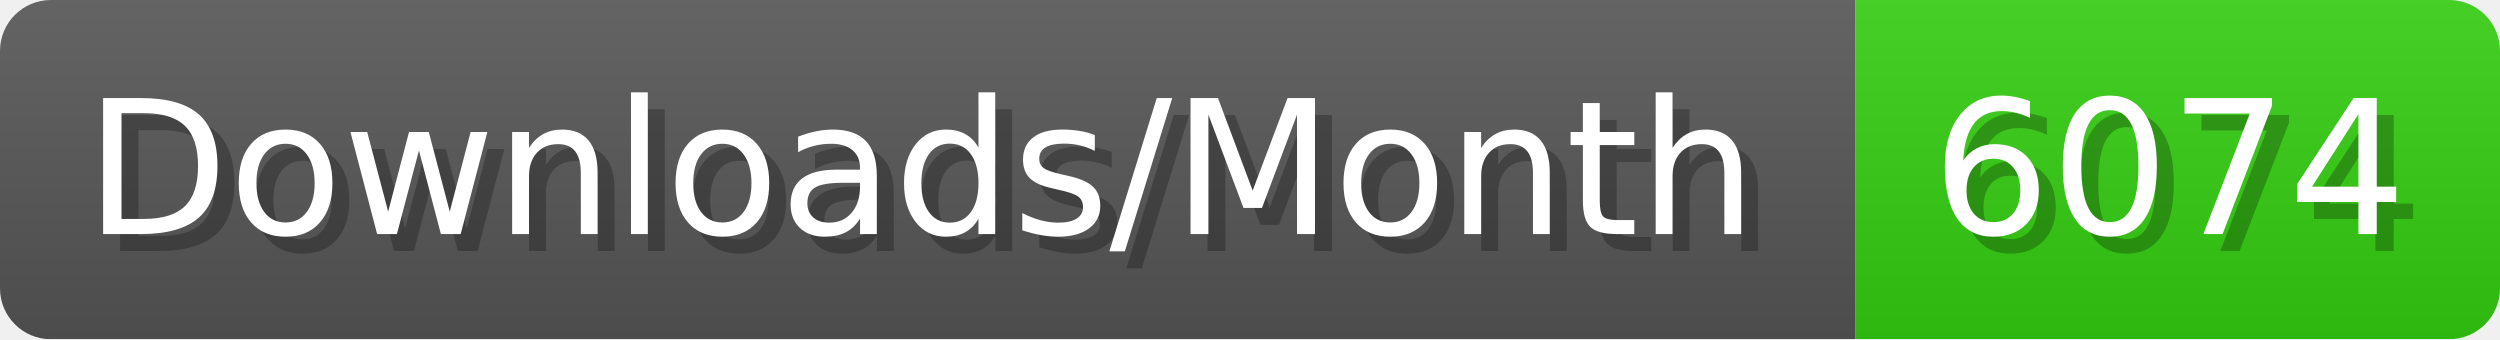
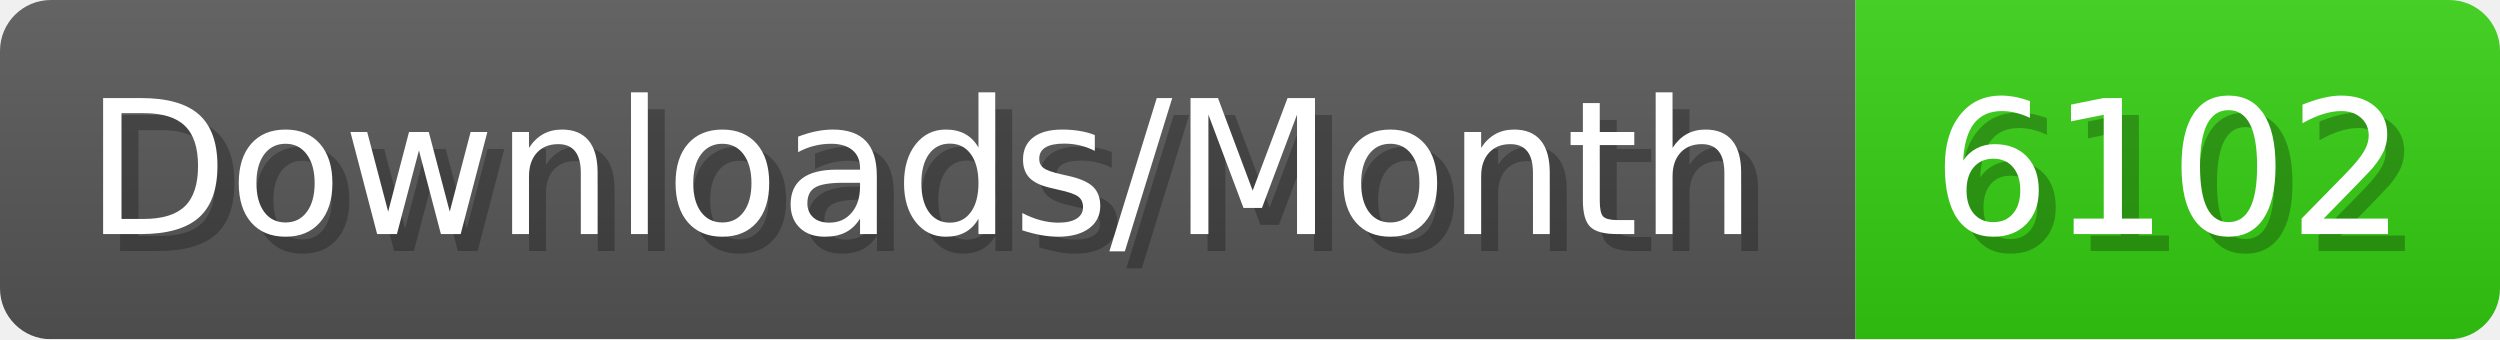
- <svg xmlns="http://www.w3.org/2000/svg" width="147.4" height="20" viewBox="0 0 1474 200" role="img" aria-label="Downloads/Month: 6074">
+ <svg xmlns="http://www.w3.org/2000/svg" width="147.4" height="20" viewBox="0 0 1474 200" role="img" aria-label="Downloads/Month: 6102">
  <linearGradient id="YlXUI" x2="0" y2="100%">
    <stop offset="0" stop-opacity=".1" stop-color="#EEE" />
    <stop offset="1" stop-opacity=".1" />
  </linearGradient>
  <mask id="JHhop">
    <rect width="1474" height="200" rx="30" fill="#FFF" />
  </mask>
  <g mask="url(#JHhop)">
    <rect width="1094" height="200" fill="#555" />
    <rect width="380" height="200" fill="#3C1" x="1094" />
    <rect width="1474" height="200" fill="url(#YlXUI)" />
  </g>
  <g aria-hidden="true" fill="#fff" text-anchor="start" font-family="Verdana,DejaVu Sans,sans-serif" font-size="110">
    <text x="60" y="148" textLength="994" fill="#000" opacity="0.25">Downloads/Month</text>
    <text x="50" y="138" textLength="994">Downloads/Month</text>
-     <text x="1149" y="148" textLength="280" fill="#000" opacity="0.25">6074</text>
-     <text x="1139" y="138" textLength="280">6074</text>
+     <text x="1149" y="148" textLength="280" fill="#000" opacity="0.25">6102</text>
+     <text x="1139" y="138" textLength="280">6102</text>
  </g>
</svg>
